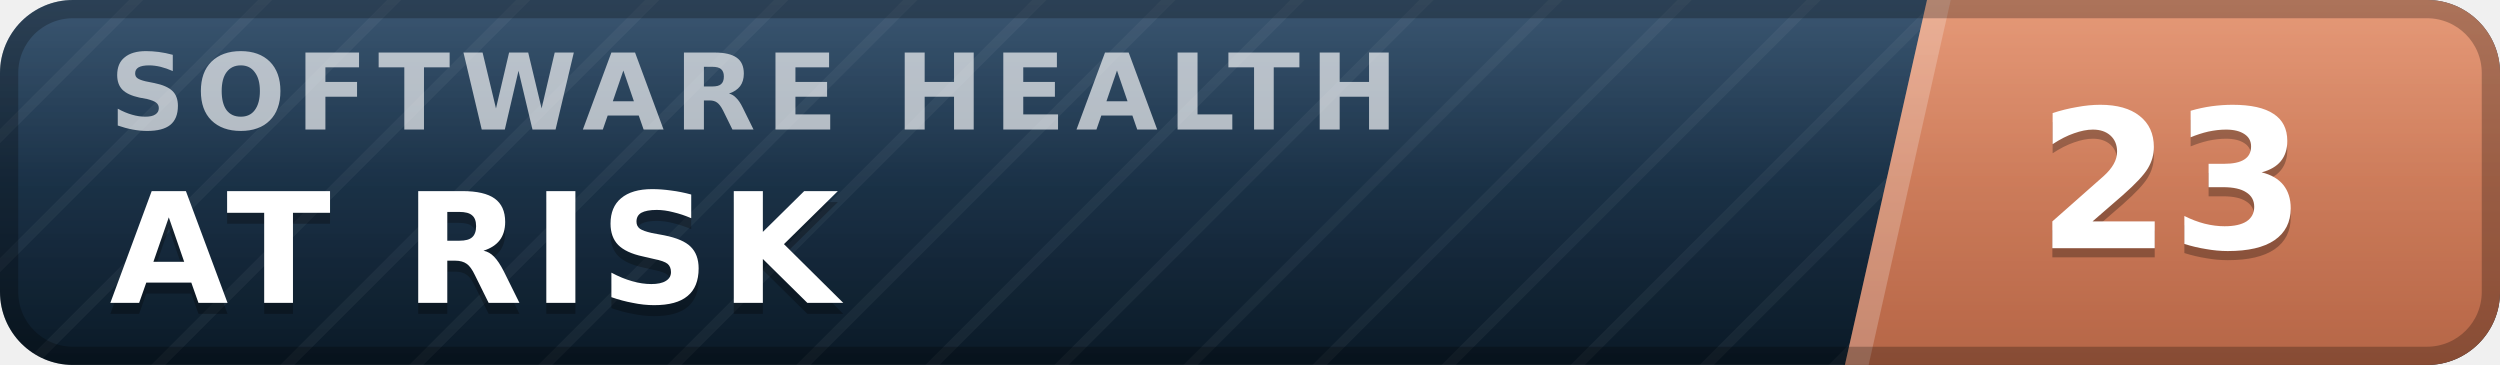
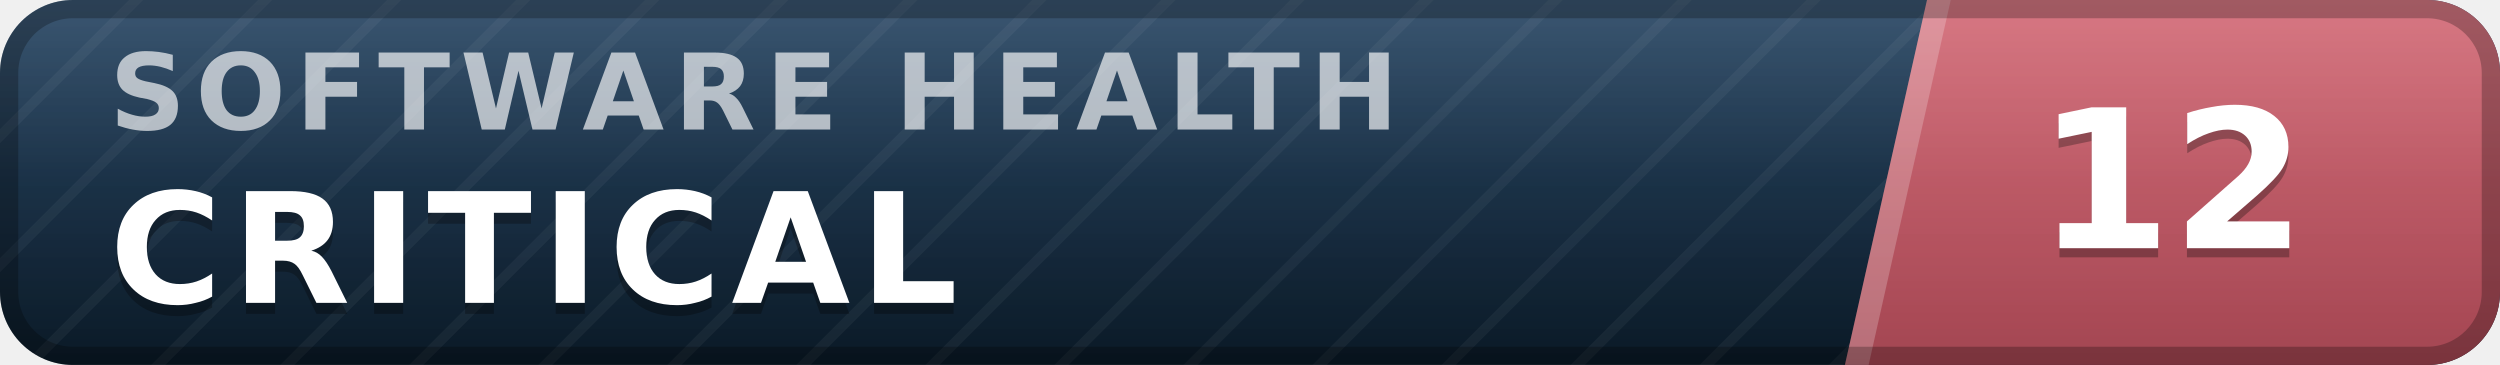
- <svg xmlns="http://www.w3.org/2000/svg" width="137" height="20" viewBox="0 0 137 20" role="img" aria-label="inspect.software software health index 23 of 100, at risk" font-family="Verdana,DejaVu Sans,Geneva,sans-serif">
+ <svg xmlns="http://www.w3.org/2000/svg" width="137" height="20" viewBox="0 0 137 20" role="img" aria-label="inspect.software software health index 12 of 100, critical" font-family="Verdana,DejaVu Sans,Geneva,sans-serif">
  <defs>
    <linearGradient id="plate" x1="0" y1="0" x2="0" y2="1">
      <stop offset="0" stop-color="#1d3d5c" />
      <stop offset="1" stop-color="#0a1926" />
    </linearGradient>
    <linearGradient id="endplate" x1="0" y1="0" x2="0" y2="1">
-       <stop offset="0" stop-color="#e18a64" />
-       <stop offset="1" stop-color="#b56546" />
+       <stop offset="0" stop-color="#d16471" />
+       <stop offset="1" stop-color="#a34551" />
    </linearGradient>
    <linearGradient id="gloss" x1="0" y1="0" x2="0" y2="1">
      <stop offset="0" stop-color="#fff" stop-opacity=".13" />
      <stop offset=".5" stop-color="#fff" stop-opacity=".03" />
      <stop offset="1" stop-color="#fff" stop-opacity="0" />
    </linearGradient>
    <pattern id="guilloche" width="5" height="5" patternUnits="userSpaceOnUse" patternTransform="rotate(45)">
      <line x1="0" y1="0" x2="0" y2="5" stroke="#fff" stroke-opacity=".045" stroke-width="1.1" />
    </pattern>
    <clipPath id="rounded">
      <rect width="137" height="20" rx="4" />
    </clipPath>
  </defs>
  <g clip-path="url(#rounded)">
    <rect width="137" height="20" fill="url(#plate)" />
    <rect width="137" height="20" fill="url(#guilloche)" />
    <polygon points="105.6,0 137,0 137,20 101.1,20" fill="url(#endplate)" />
    <polygon points="105.6,0 106.9,0 102.4,20 101.1,20" fill="#fff" fill-opacity=".22" />
    <text x="6.0" y="7.1" font-size="5.8" letter-spacing="0.55" fill="#fff" fill-opacity=".66" font-weight="bold" textLength="76.3" lengthAdjust="spacing">SOFTWARE HEALTH</text>
-     <text x="6.0" y="17.2" font-size="8.4" fill="#000" fill-opacity=".3" font-weight="bold" letter-spacing="0.55" textLength="43.3" lengthAdjust="spacing">AT RISK</text>
-     <text x="6.0" y="16.6" font-size="8.4" fill="#fff" font-weight="bold" letter-spacing="0.55" textLength="43.3" lengthAdjust="spacing">AT RISK</text>
-     <text x="119.0" y="14.1" font-size="10.6" fill="#000" fill-opacity=".3" font-weight="bold" text-anchor="middle">23</text>
-     <text x="119.0" y="13.6" font-size="10.6" fill="#fff" font-weight="bold" text-anchor="middle">23</text>
+     <text x="6.0" y="17.2" font-size="8.4" fill="#000" fill-opacity=".3" font-weight="bold" letter-spacing="0.55" textLength="50.4" lengthAdjust="spacing">CRITICAL</text>
+     <text x="6.0" y="16.6" font-size="8.4" fill="#fff" font-weight="bold" letter-spacing="0.55" textLength="50.4" lengthAdjust="spacing">CRITICAL</text>
+     <text x="119.0" y="14.1" font-size="10.6" fill="#000" fill-opacity=".3" font-weight="bold" text-anchor="middle">12</text>
+     <text x="119.0" y="13.6" font-size="10.6" fill="#fff" font-weight="bold" text-anchor="middle">12</text>
    <rect width="137" height="20" fill="url(#gloss)" />
  </g>
  <rect x=".5" y=".5" width="136" height="19" rx="3.5" fill="none" stroke="#000" stroke-opacity=".25" />
</svg>
